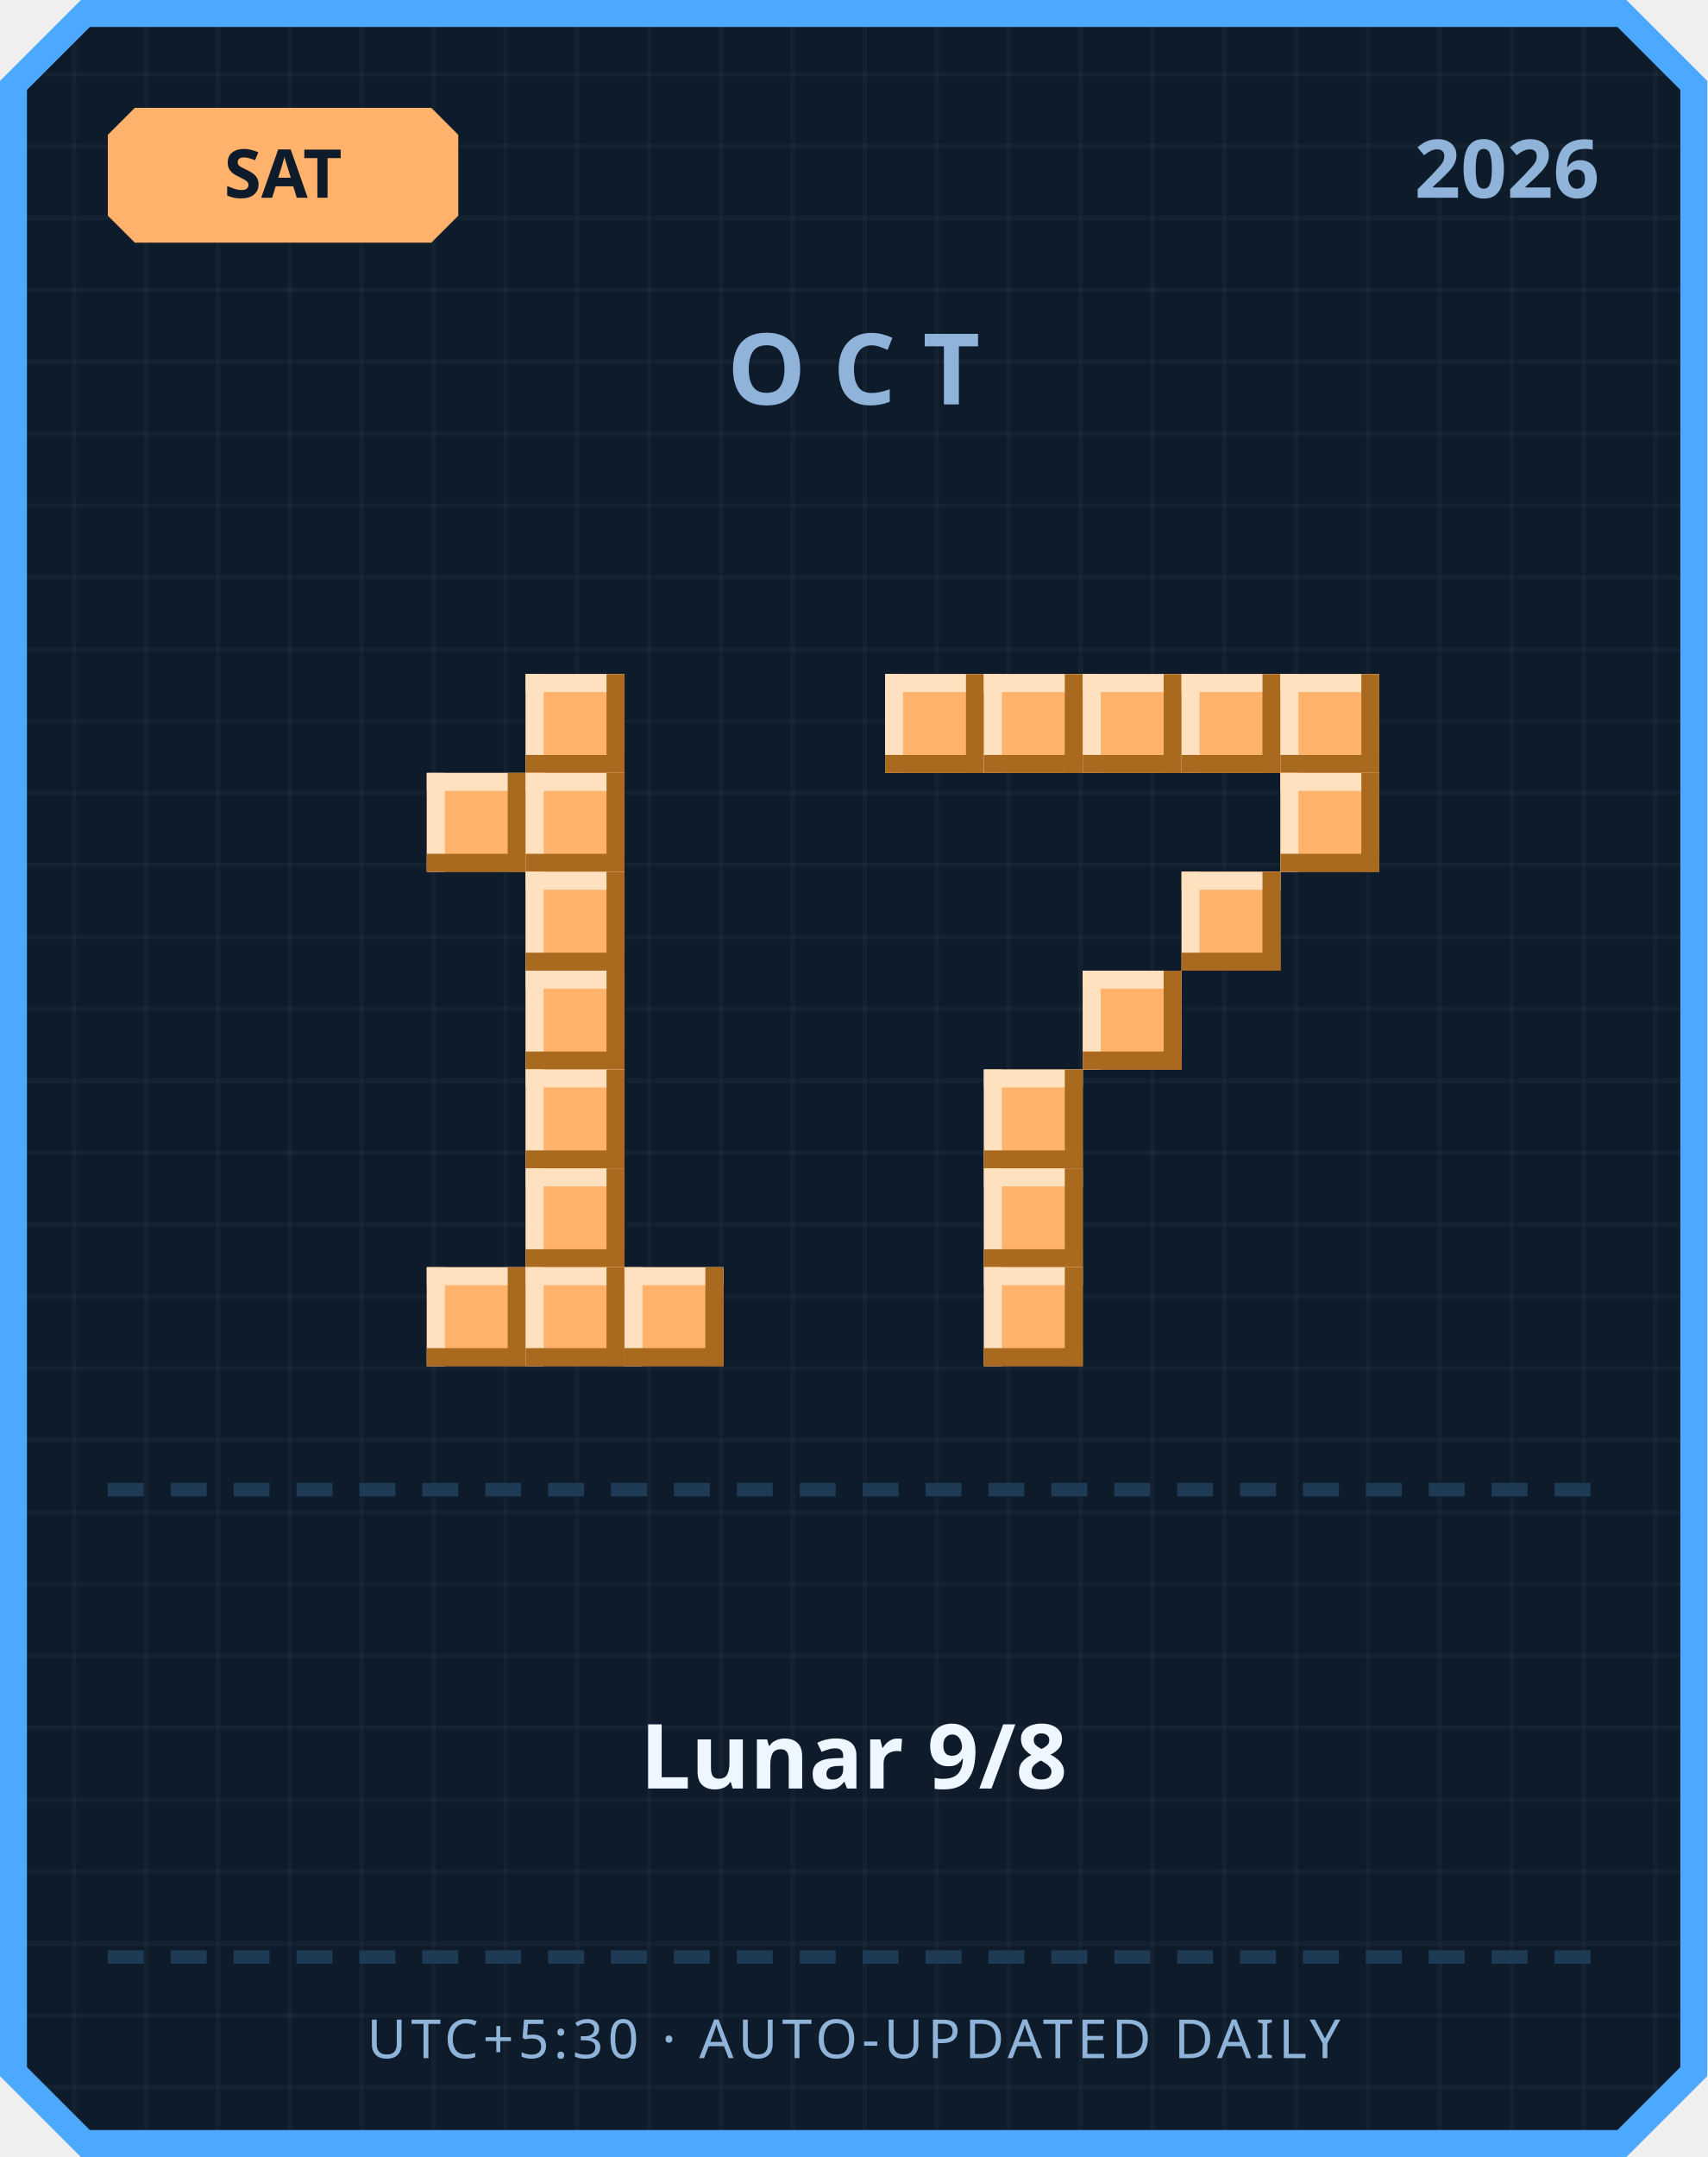
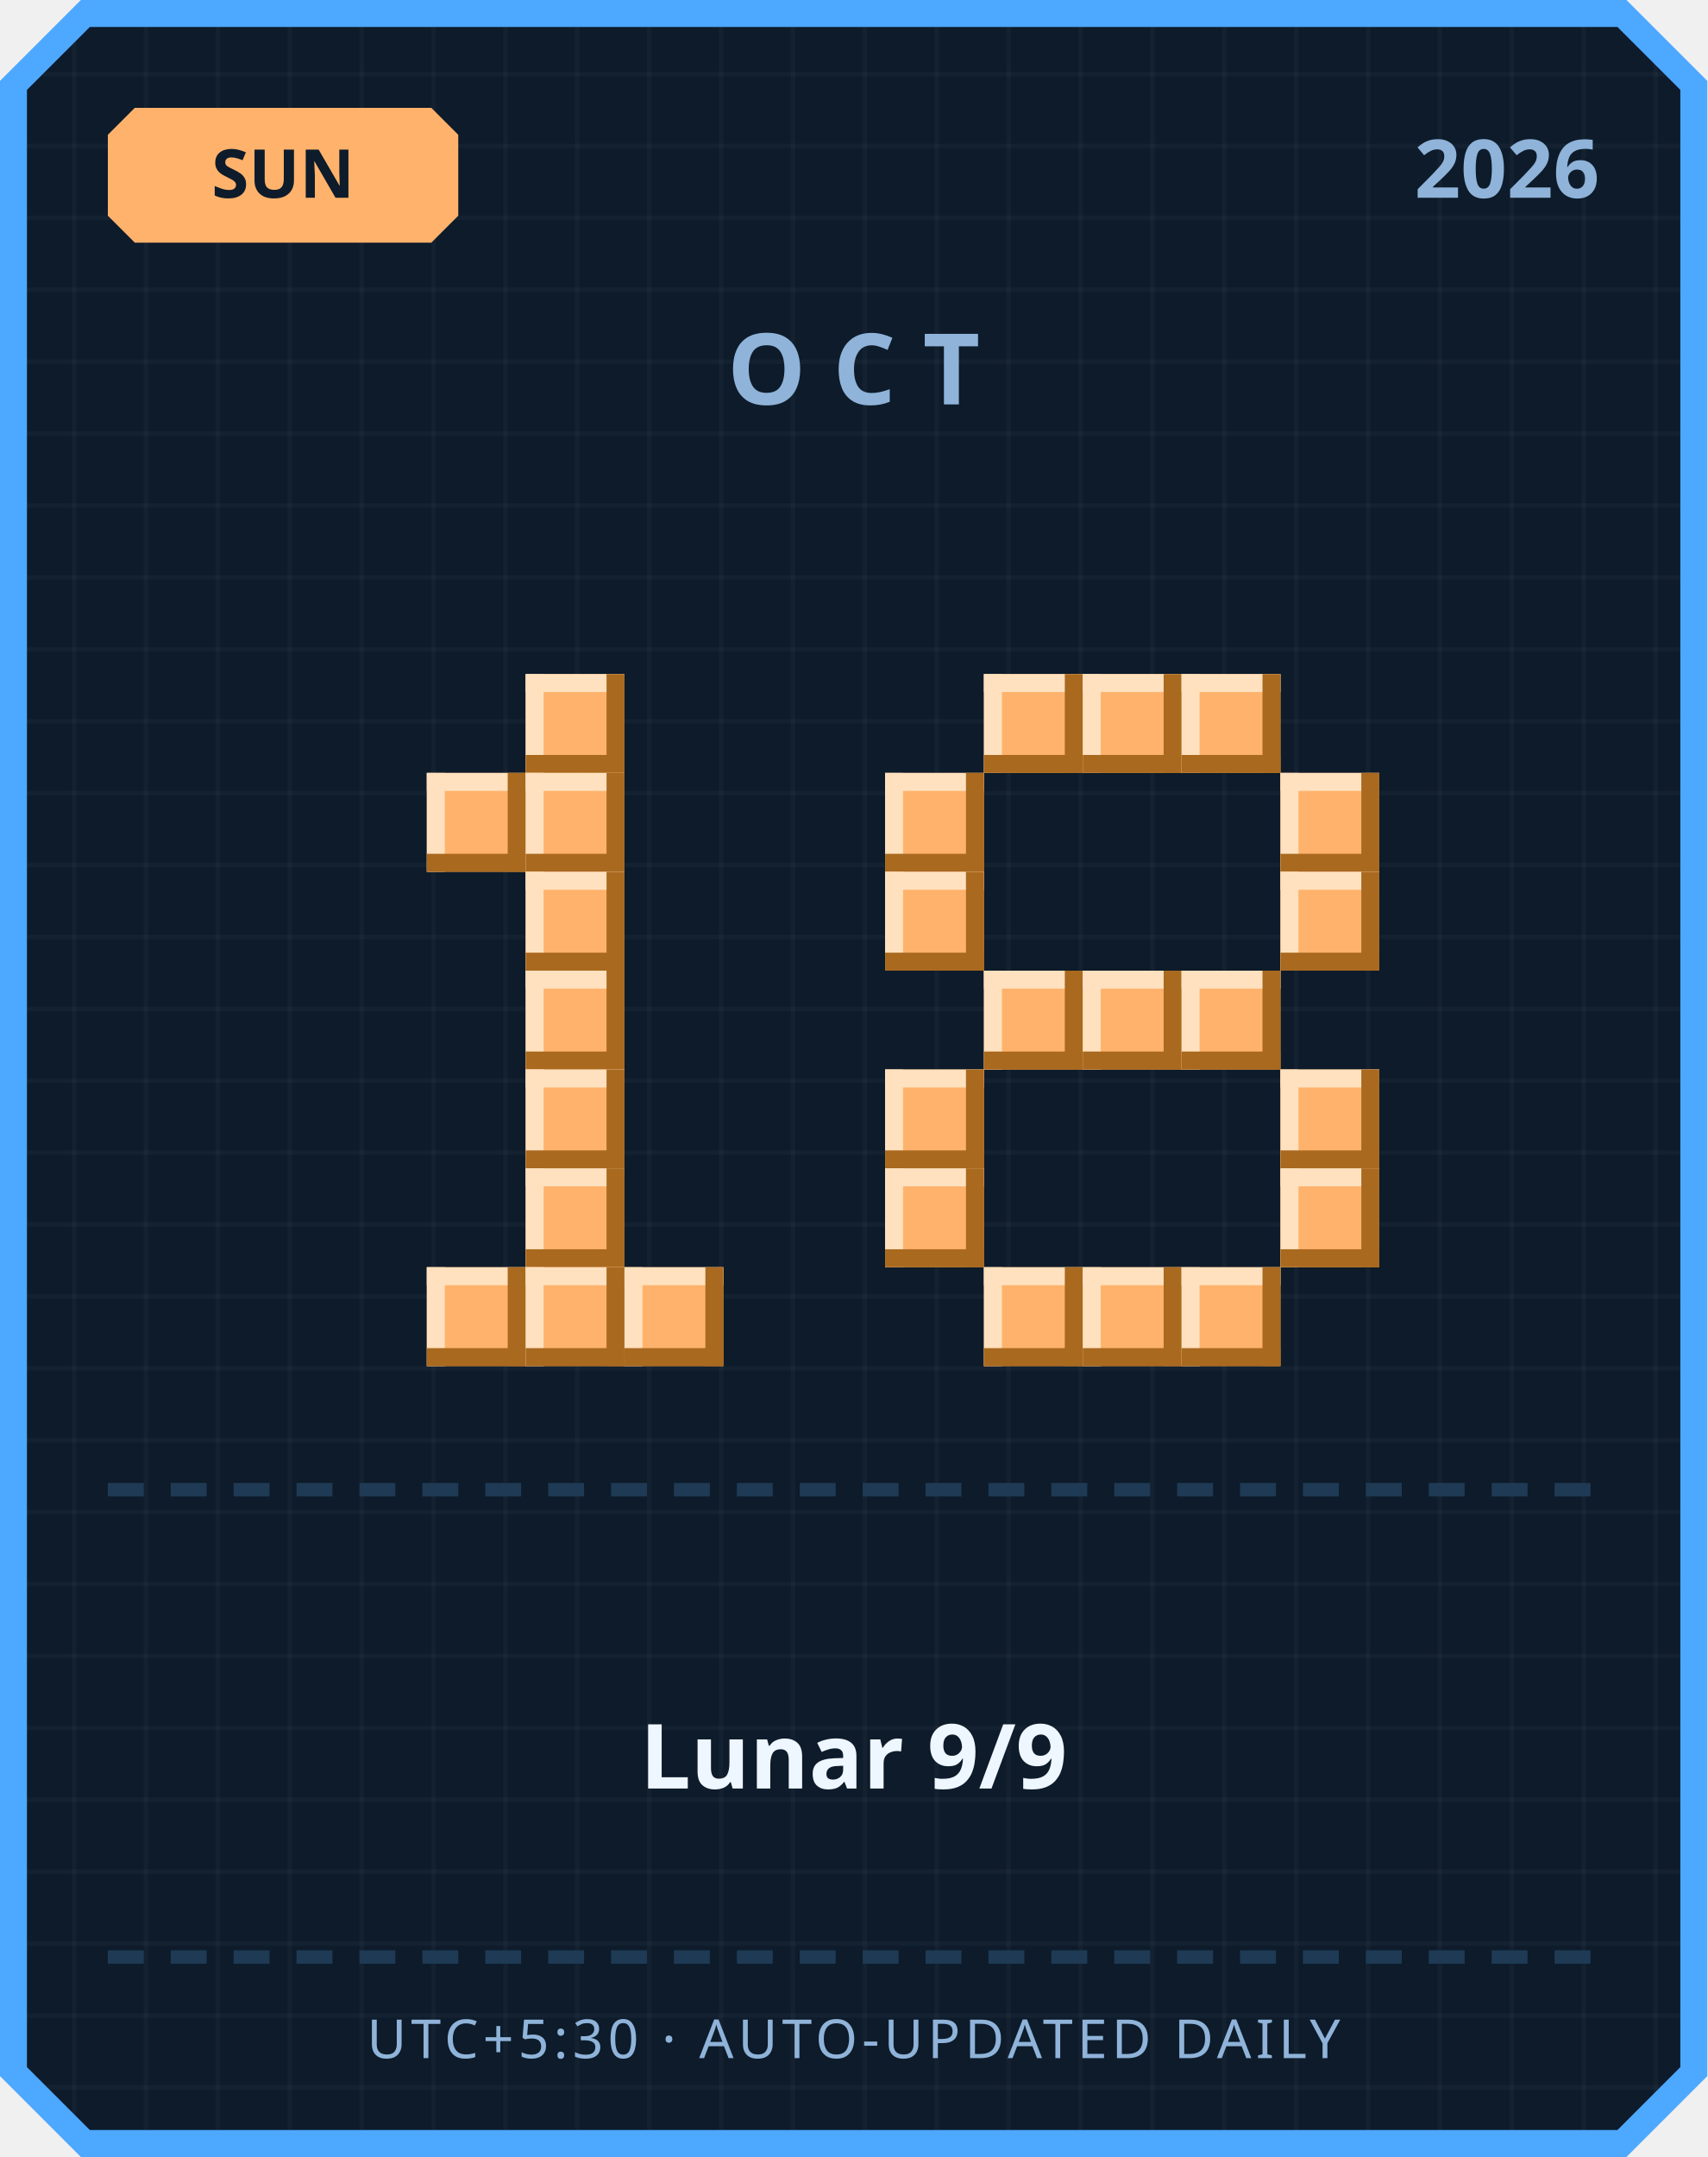
<svg xmlns="http://www.w3.org/2000/svg" width="380" height="480" viewBox="0 0 380 480">
  <defs>
    <pattern id="grid" width="16" height="16" patternUnits="userSpaceOnUse">
      <rect width="16" height="16" fill="#0d1b2a" />
      <rect width="1" height="16" fill="#ffffff" opacity="0.03" />
      <rect width="16" height="1" fill="#ffffff" opacity="0.03" />
    </pattern>
  </defs>
  <path d="M 18,0 L 362,0 L 380,18 L 380,462 L 362,480 L 18,480 L 0,462 L 0,18 Z" fill="#4da8ff" />
  <path d="M 20,6 L 360,6 L 374,20 L 374,460 L 360,474 L 20,474 L 6,460 L 6,20 Z" fill="url(#grid)" />
  <path d="M 30,24 L 96,24 L 102,30 L 102,48 L 96,54 L 30,54 L 24,48 L 24,30 Z" fill="#ffb26b" />
-   <text x="63" y="44" text-anchor="middle" font-family="'Segoe UI', sans-serif" font-size="15" font-weight="700" fill="#0d1b2a">SAT</text>
+   <text x="63" y="44" text-anchor="middle" font-family="'Segoe UI', sans-serif" font-size="15" font-weight="700" fill="#0d1b2a">SUN</text>
  <text x="356" y="44" text-anchor="end" font-family="'Segoe UI', sans-serif" font-size="18" font-weight="700" fill="#8fb3d9">2026</text>
  <text x="190" y="90" text-anchor="middle" font-family="'Segoe UI', sans-serif" font-size="22" font-weight="700" letter-spacing="6" fill="#8fb3d9">OCT</text>
  <rect x="117" y="150" width="22" height="22" fill="#ffb26b" />
  <rect x="117" y="150" width="22" height="4" fill="#ffe1bf" />
  <rect x="117" y="150" width="4" height="22" fill="#ffe1bf" />
  <rect x="117" y="168" width="22" height="4" fill="#a9691f" />
  <rect x="135" y="150" width="4" height="22" fill="#a9691f" />
  <rect x="95" y="172" width="22" height="22" fill="#ffb26b" />
  <rect x="95" y="172" width="22" height="4" fill="#ffe1bf" />
  <rect x="95" y="172" width="4" height="22" fill="#ffe1bf" />
  <rect x="95" y="190" width="22" height="4" fill="#a9691f" />
  <rect x="113" y="172" width="4" height="22" fill="#a9691f" />
  <rect x="117" y="172" width="22" height="22" fill="#ffb26b" />
  <rect x="117" y="172" width="22" height="4" fill="#ffe1bf" />
  <rect x="117" y="172" width="4" height="22" fill="#ffe1bf" />
  <rect x="117" y="190" width="22" height="4" fill="#a9691f" />
  <rect x="135" y="172" width="4" height="22" fill="#a9691f" />
  <rect x="117" y="194" width="22" height="22" fill="#ffb26b" />
  <rect x="117" y="194" width="22" height="4" fill="#ffe1bf" />
  <rect x="117" y="194" width="4" height="22" fill="#ffe1bf" />
  <rect x="117" y="212" width="22" height="4" fill="#a9691f" />
  <rect x="135" y="194" width="4" height="22" fill="#a9691f" />
  <rect x="117" y="216" width="22" height="22" fill="#ffb26b" />
  <rect x="117" y="216" width="22" height="4" fill="#ffe1bf" />
  <rect x="117" y="216" width="4" height="22" fill="#ffe1bf" />
  <rect x="117" y="234" width="22" height="4" fill="#a9691f" />
  <rect x="135" y="216" width="4" height="22" fill="#a9691f" />
  <rect x="117" y="238" width="22" height="22" fill="#ffb26b" />
  <rect x="117" y="238" width="22" height="4" fill="#ffe1bf" />
  <rect x="117" y="238" width="4" height="22" fill="#ffe1bf" />
  <rect x="117" y="256" width="22" height="4" fill="#a9691f" />
  <rect x="135" y="238" width="4" height="22" fill="#a9691f" />
  <rect x="117" y="260" width="22" height="22" fill="#ffb26b" />
  <rect x="117" y="260" width="22" height="4" fill="#ffe1bf" />
  <rect x="117" y="260" width="4" height="22" fill="#ffe1bf" />
  <rect x="117" y="278" width="22" height="4" fill="#a9691f" />
  <rect x="135" y="260" width="4" height="22" fill="#a9691f" />
  <rect x="95" y="282" width="22" height="22" fill="#ffb26b" />
  <rect x="95" y="282" width="22" height="4" fill="#ffe1bf" />
  <rect x="95" y="282" width="4" height="22" fill="#ffe1bf" />
  <rect x="95" y="300" width="22" height="4" fill="#a9691f" />
  <rect x="113" y="282" width="4" height="22" fill="#a9691f" />
  <rect x="117" y="282" width="22" height="22" fill="#ffb26b" />
  <rect x="117" y="282" width="22" height="4" fill="#ffe1bf" />
  <rect x="117" y="282" width="4" height="22" fill="#ffe1bf" />
  <rect x="117" y="300" width="22" height="4" fill="#a9691f" />
  <rect x="135" y="282" width="4" height="22" fill="#a9691f" />
  <rect x="139" y="282" width="22" height="22" fill="#ffb26b" />
  <rect x="139" y="282" width="22" height="4" fill="#ffe1bf" />
  <rect x="139" y="282" width="4" height="22" fill="#ffe1bf" />
  <rect x="139" y="300" width="22" height="4" fill="#a9691f" />
  <rect x="157" y="282" width="4" height="22" fill="#a9691f" />
-   <rect x="197" y="150" width="22" height="22" fill="#ffb26b" />
-   <rect x="197" y="150" width="22" height="4" fill="#ffe1bf" />
-   <rect x="197" y="150" width="4" height="22" fill="#ffe1bf" />
-   <rect x="197" y="168" width="22" height="4" fill="#a9691f" />
-   <rect x="215" y="150" width="4" height="22" fill="#a9691f" />
  <rect x="219" y="150" width="22" height="22" fill="#ffb26b" />
  <rect x="219" y="150" width="22" height="4" fill="#ffe1bf" />
  <rect x="219" y="150" width="4" height="22" fill="#ffe1bf" />
  <rect x="219" y="168" width="22" height="4" fill="#a9691f" />
  <rect x="237" y="150" width="4" height="22" fill="#a9691f" />
  <rect x="241" y="150" width="22" height="22" fill="#ffb26b" />
  <rect x="241" y="150" width="22" height="4" fill="#ffe1bf" />
  <rect x="241" y="150" width="4" height="22" fill="#ffe1bf" />
  <rect x="241" y="168" width="22" height="4" fill="#a9691f" />
  <rect x="259" y="150" width="4" height="22" fill="#a9691f" />
  <rect x="263" y="150" width="22" height="22" fill="#ffb26b" />
  <rect x="263" y="150" width="22" height="4" fill="#ffe1bf" />
  <rect x="263" y="150" width="4" height="22" fill="#ffe1bf" />
  <rect x="263" y="168" width="22" height="4" fill="#a9691f" />
  <rect x="281" y="150" width="4" height="22" fill="#a9691f" />
-   <rect x="285" y="150" width="22" height="22" fill="#ffb26b" />
-   <rect x="285" y="150" width="22" height="4" fill="#ffe1bf" />
-   <rect x="285" y="150" width="4" height="22" fill="#ffe1bf" />
-   <rect x="285" y="168" width="22" height="4" fill="#a9691f" />
-   <rect x="303" y="150" width="4" height="22" fill="#a9691f" />
+   <rect x="197" y="172" width="22" height="22" fill="#ffb26b" />
+   <rect x="197" y="172" width="22" height="4" fill="#ffe1bf" />
+   <rect x="197" y="172" width="4" height="22" fill="#ffe1bf" />
+   <rect x="197" y="190" width="22" height="4" fill="#a9691f" />
+   <rect x="215" y="172" width="4" height="22" fill="#a9691f" />
  <rect x="285" y="172" width="22" height="22" fill="#ffb26b" />
  <rect x="285" y="172" width="22" height="4" fill="#ffe1bf" />
  <rect x="285" y="172" width="4" height="22" fill="#ffe1bf" />
  <rect x="285" y="190" width="22" height="4" fill="#a9691f" />
  <rect x="303" y="172" width="4" height="22" fill="#a9691f" />
-   <rect x="263" y="194" width="22" height="22" fill="#ffb26b" />
-   <rect x="263" y="194" width="22" height="4" fill="#ffe1bf" />
-   <rect x="263" y="194" width="4" height="22" fill="#ffe1bf" />
-   <rect x="263" y="212" width="22" height="4" fill="#a9691f" />
-   <rect x="281" y="194" width="4" height="22" fill="#a9691f" />
+   <rect x="197" y="194" width="22" height="22" fill="#ffb26b" />
+   <rect x="197" y="194" width="22" height="4" fill="#ffe1bf" />
+   <rect x="197" y="194" width="4" height="22" fill="#ffe1bf" />
+   <rect x="197" y="212" width="22" height="4" fill="#a9691f" />
+   <rect x="215" y="194" width="4" height="22" fill="#a9691f" />
+   <rect x="285" y="194" width="22" height="22" fill="#ffb26b" />
+   <rect x="285" y="194" width="22" height="4" fill="#ffe1bf" />
+   <rect x="285" y="194" width="4" height="22" fill="#ffe1bf" />
+   <rect x="285" y="212" width="22" height="4" fill="#a9691f" />
+   <rect x="303" y="194" width="4" height="22" fill="#a9691f" />
+   <rect x="219" y="216" width="22" height="22" fill="#ffb26b" />
+   <rect x="219" y="216" width="22" height="4" fill="#ffe1bf" />
+   <rect x="219" y="216" width="4" height="22" fill="#ffe1bf" />
+   <rect x="219" y="234" width="22" height="4" fill="#a9691f" />
+   <rect x="237" y="216" width="4" height="22" fill="#a9691f" />
  <rect x="241" y="216" width="22" height="22" fill="#ffb26b" />
  <rect x="241" y="216" width="22" height="4" fill="#ffe1bf" />
  <rect x="241" y="216" width="4" height="22" fill="#ffe1bf" />
  <rect x="241" y="234" width="22" height="4" fill="#a9691f" />
  <rect x="259" y="216" width="4" height="22" fill="#a9691f" />
-   <rect x="219" y="238" width="22" height="22" fill="#ffb26b" />
-   <rect x="219" y="238" width="22" height="4" fill="#ffe1bf" />
-   <rect x="219" y="238" width="4" height="22" fill="#ffe1bf" />
-   <rect x="219" y="256" width="22" height="4" fill="#a9691f" />
-   <rect x="237" y="238" width="4" height="22" fill="#a9691f" />
-   <rect x="219" y="260" width="22" height="22" fill="#ffb26b" />
-   <rect x="219" y="260" width="22" height="4" fill="#ffe1bf" />
-   <rect x="219" y="260" width="4" height="22" fill="#ffe1bf" />
-   <rect x="219" y="278" width="22" height="4" fill="#a9691f" />
-   <rect x="237" y="260" width="4" height="22" fill="#a9691f" />
+   <rect x="263" y="216" width="22" height="22" fill="#ffb26b" />
+   <rect x="263" y="216" width="22" height="4" fill="#ffe1bf" />
+   <rect x="263" y="216" width="4" height="22" fill="#ffe1bf" />
+   <rect x="263" y="234" width="22" height="4" fill="#a9691f" />
+   <rect x="281" y="216" width="4" height="22" fill="#a9691f" />
+   <rect x="197" y="238" width="22" height="22" fill="#ffb26b" />
+   <rect x="197" y="238" width="22" height="4" fill="#ffe1bf" />
+   <rect x="197" y="238" width="4" height="22" fill="#ffe1bf" />
+   <rect x="197" y="256" width="22" height="4" fill="#a9691f" />
+   <rect x="215" y="238" width="4" height="22" fill="#a9691f" />
+   <rect x="285" y="238" width="22" height="22" fill="#ffb26b" />
+   <rect x="285" y="238" width="22" height="4" fill="#ffe1bf" />
+   <rect x="285" y="238" width="4" height="22" fill="#ffe1bf" />
+   <rect x="285" y="256" width="22" height="4" fill="#a9691f" />
+   <rect x="303" y="238" width="4" height="22" fill="#a9691f" />
+   <rect x="197" y="260" width="22" height="22" fill="#ffb26b" />
+   <rect x="197" y="260" width="22" height="4" fill="#ffe1bf" />
+   <rect x="197" y="260" width="4" height="22" fill="#ffe1bf" />
+   <rect x="197" y="278" width="22" height="4" fill="#a9691f" />
+   <rect x="215" y="260" width="4" height="22" fill="#a9691f" />
+   <rect x="285" y="260" width="22" height="22" fill="#ffb26b" />
+   <rect x="285" y="260" width="22" height="4" fill="#ffe1bf" />
+   <rect x="285" y="260" width="4" height="22" fill="#ffe1bf" />
+   <rect x="285" y="278" width="22" height="4" fill="#a9691f" />
+   <rect x="303" y="260" width="4" height="22" fill="#a9691f" />
  <rect x="219" y="282" width="22" height="22" fill="#ffb26b" />
  <rect x="219" y="282" width="22" height="4" fill="#ffe1bf" />
  <rect x="219" y="282" width="4" height="22" fill="#ffe1bf" />
  <rect x="219" y="300" width="22" height="4" fill="#a9691f" />
  <rect x="237" y="282" width="4" height="22" fill="#a9691f" />
+   <rect x="241" y="282" width="22" height="22" fill="#ffb26b" />
+   <rect x="241" y="282" width="22" height="4" fill="#ffe1bf" />
+   <rect x="241" y="282" width="4" height="22" fill="#ffe1bf" />
+   <rect x="241" y="300" width="22" height="4" fill="#a9691f" />
+   <rect x="259" y="282" width="4" height="22" fill="#a9691f" />
+   <rect x="263" y="282" width="22" height="22" fill="#ffb26b" />
+   <rect x="263" y="282" width="22" height="4" fill="#ffe1bf" />
+   <rect x="263" y="282" width="4" height="22" fill="#ffe1bf" />
+   <rect x="263" y="300" width="22" height="4" fill="#a9691f" />
+   <rect x="281" y="282" width="4" height="22" fill="#a9691f" />
  <rect x="24" y="330" width="8" height="3" fill="#1e3a54" />
  <rect x="38" y="330" width="8" height="3" fill="#1e3a54" />
  <rect x="52" y="330" width="8" height="3" fill="#1e3a54" />
  <rect x="66" y="330" width="8" height="3" fill="#1e3a54" />
  <rect x="80" y="330" width="8" height="3" fill="#1e3a54" />
  <rect x="94" y="330" width="8" height="3" fill="#1e3a54" />
  <rect x="108" y="330" width="8" height="3" fill="#1e3a54" />
  <rect x="122" y="330" width="8" height="3" fill="#1e3a54" />
  <rect x="136" y="330" width="8" height="3" fill="#1e3a54" />
  <rect x="150" y="330" width="8" height="3" fill="#1e3a54" />
  <rect x="164" y="330" width="8" height="3" fill="#1e3a54" />
  <rect x="178" y="330" width="8" height="3" fill="#1e3a54" />
  <rect x="192" y="330" width="8" height="3" fill="#1e3a54" />
  <rect x="206" y="330" width="8" height="3" fill="#1e3a54" />
  <rect x="220" y="330" width="8" height="3" fill="#1e3a54" />
  <rect x="234" y="330" width="8" height="3" fill="#1e3a54" />
  <rect x="248" y="330" width="8" height="3" fill="#1e3a54" />
  <rect x="262" y="330" width="8" height="3" fill="#1e3a54" />
  <rect x="276" y="330" width="8" height="3" fill="#1e3a54" />
  <rect x="290" y="330" width="8" height="3" fill="#1e3a54" />
  <rect x="304" y="330" width="8" height="3" fill="#1e3a54" />
  <rect x="318" y="330" width="8" height="3" fill="#1e3a54" />
  <rect x="332" y="330" width="8" height="3" fill="#1e3a54" />
  <rect x="346" y="330" width="8" height="3" fill="#1e3a54" />
-   <text x="190" y="398" text-anchor="middle" font-family="'Segoe UI', 'Microsoft JhengHei', sans-serif" font-size="20" font-weight="700" fill="#eef6ff">Lunar 9/8</text>
+   <text x="190" y="398" text-anchor="middle" font-family="'Segoe UI', 'Microsoft JhengHei', sans-serif" font-size="20" font-weight="700" fill="#eef6ff">Lunar 9/9</text>
  <rect x="24" y="434" width="8" height="3" fill="#1e3a54" />
  <rect x="38" y="434" width="8" height="3" fill="#1e3a54" />
  <rect x="52" y="434" width="8" height="3" fill="#1e3a54" />
  <rect x="66" y="434" width="8" height="3" fill="#1e3a54" />
  <rect x="80" y="434" width="8" height="3" fill="#1e3a54" />
  <rect x="94" y="434" width="8" height="3" fill="#1e3a54" />
  <rect x="108" y="434" width="8" height="3" fill="#1e3a54" />
  <rect x="122" y="434" width="8" height="3" fill="#1e3a54" />
  <rect x="136" y="434" width="8" height="3" fill="#1e3a54" />
  <rect x="150" y="434" width="8" height="3" fill="#1e3a54" />
  <rect x="164" y="434" width="8" height="3" fill="#1e3a54" />
  <rect x="178" y="434" width="8" height="3" fill="#1e3a54" />
  <rect x="192" y="434" width="8" height="3" fill="#1e3a54" />
  <rect x="206" y="434" width="8" height="3" fill="#1e3a54" />
  <rect x="220" y="434" width="8" height="3" fill="#1e3a54" />
  <rect x="234" y="434" width="8" height="3" fill="#1e3a54" />
  <rect x="248" y="434" width="8" height="3" fill="#1e3a54" />
  <rect x="262" y="434" width="8" height="3" fill="#1e3a54" />
  <rect x="276" y="434" width="8" height="3" fill="#1e3a54" />
  <rect x="290" y="434" width="8" height="3" fill="#1e3a54" />
  <rect x="304" y="434" width="8" height="3" fill="#1e3a54" />
  <rect x="318" y="434" width="8" height="3" fill="#1e3a54" />
  <rect x="332" y="434" width="8" height="3" fill="#1e3a54" />
  <rect x="346" y="434" width="8" height="3" fill="#1e3a54" />
  <text x="190" y="458" text-anchor="middle" font-family="'Segoe UI', sans-serif" font-size="12" letter-spacing="1" fill="#8fb3d9">UTC+5:30 · AUTO-UPDATED DAILY</text>
</svg>
